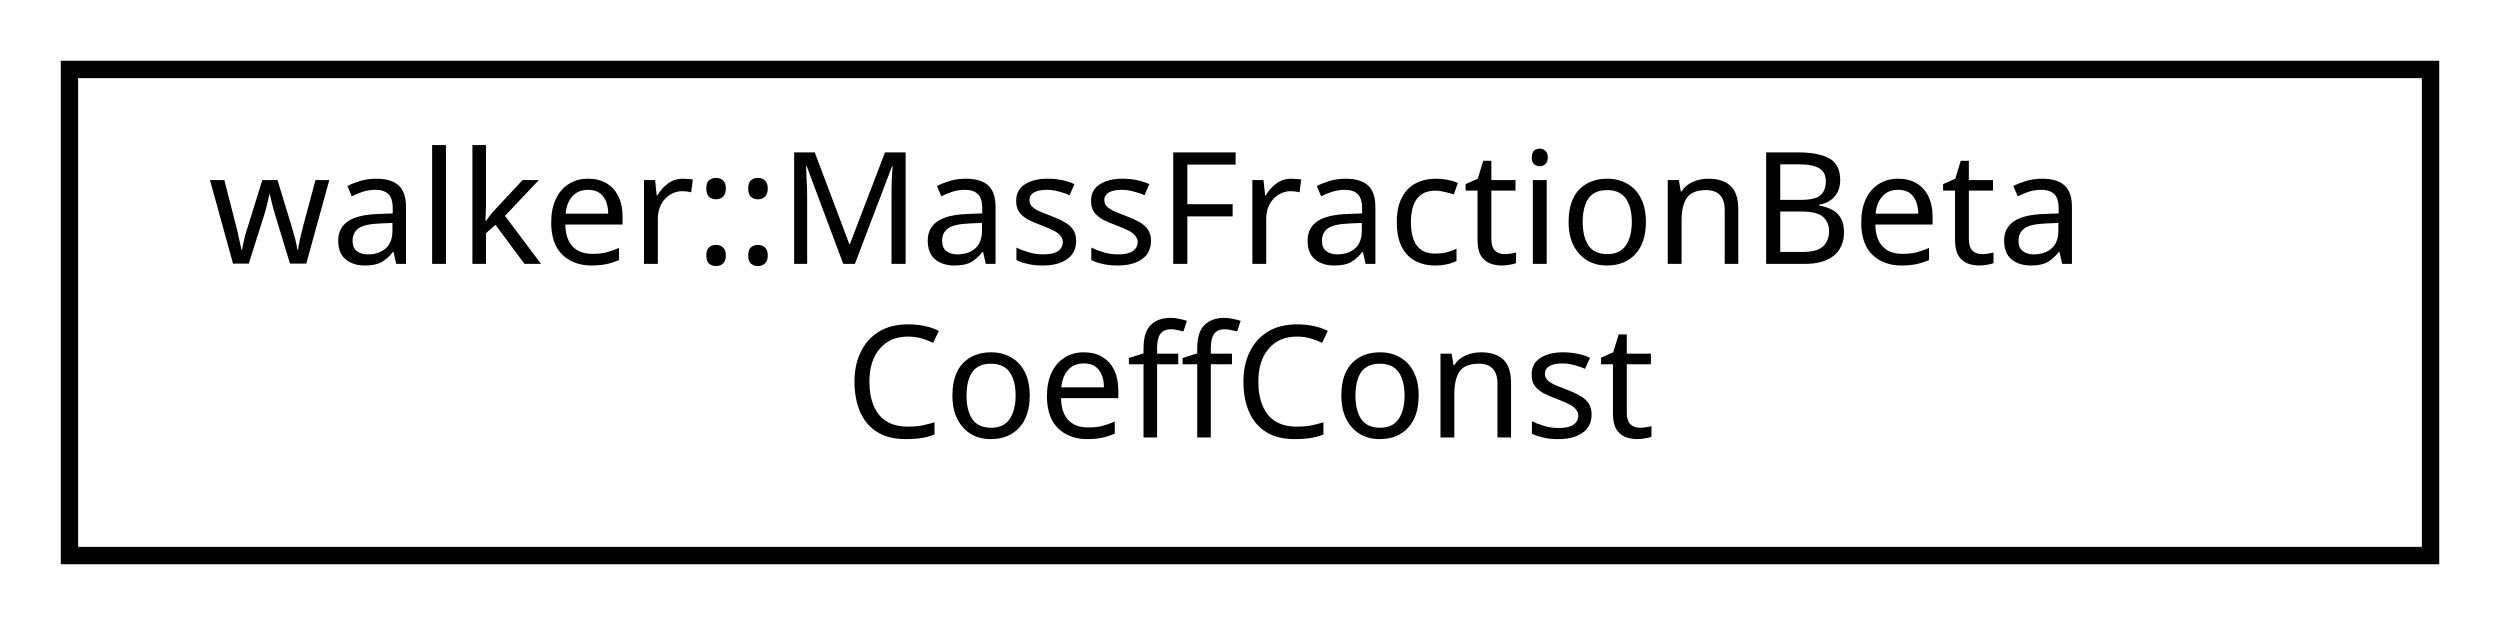
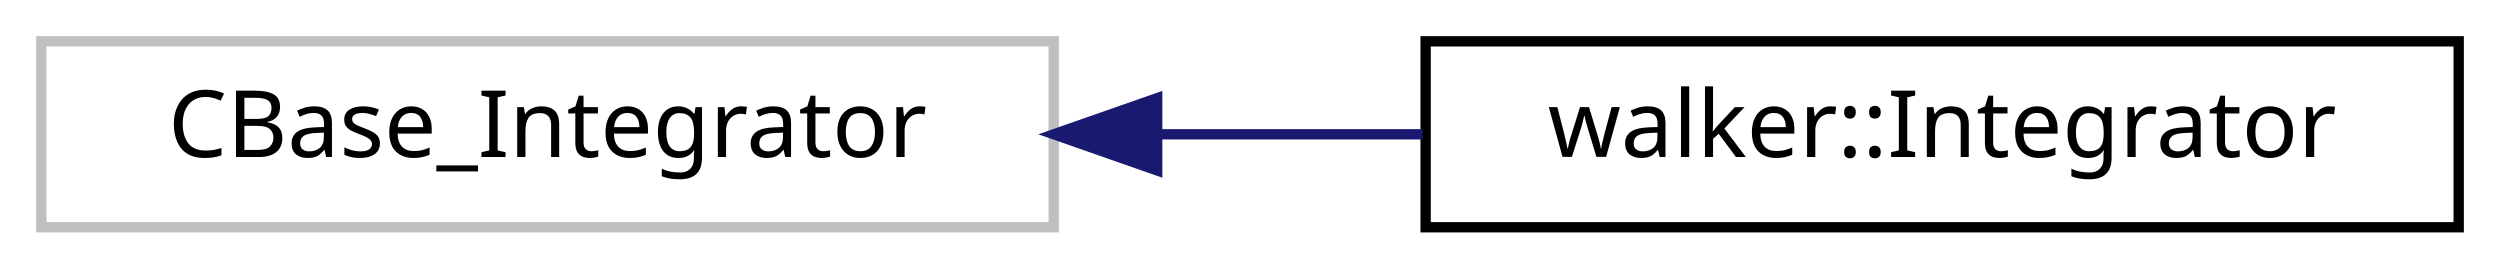
- <svg xmlns="http://www.w3.org/2000/svg" xmlns:xlink="http://www.w3.org/1999/xlink" width="144pt" height="36pt" viewBox="0.00 0.00 144.00 36.00">
-   <g id="graph0" class="graph" transform="scale(1 1) rotate(0) translate(4 32)">
+ <svg xmlns="http://www.w3.org/2000/svg" xmlns:xlink="http://www.w3.org/1999/xlink" width="242pt" height="26pt" viewBox="0.00 0.00 242.00 26.00">
+   <g id="graph0" class="graph" transform="scale(1 1) rotate(0) translate(4 22)">
    <g id="node1" class="node">
-       <g id="a_node1">
-         <a xlink:href="classwalker_1_1_mass_fraction_beta_coeff_const.html" target="_top" xlink:title="Mass-fraction beta SDE constant coefficients policity: constants in time. ">
-           <polygon fill="none" stroke="black" points="0,-0 0,-28 136,-28 136,-0 0,-0" />
-           <text text-anchor="start" x="8" y="-16.8" font-family="sans-serif" font-size="9.00">walker::MassFractionBeta</text>
-           <text text-anchor="middle" x="68" y="-6.8" font-family="sans-serif" font-size="9.00">CoeffConst</text>
+       <polygon fill="none" stroke="#bfbfbf" points="0,-0 0,-18 98,-18 98,-0 0,-0" />
+       <text text-anchor="middle" x="49" y="-6.8" font-family="sans-serif" font-size="9.00">CBase_Integrator</text>
+     </g>
+     <g id="node2" class="node">
+       <g id="a_node2">
+         <a xlink:href="classwalker_1_1_integrator.html" target="_top" xlink:title="Integrator Charm++ chare used to advance differential equations in time. ">
+           <polygon fill="none" stroke="black" points="134,-0 134,-18 234,-18 234,-0 134,-0" />
+           <text text-anchor="middle" x="184" y="-6.8" font-family="sans-serif" font-size="9.00">walker::Integrator</text>
        </a>
      </g>
    </g>
+     <g id="edge1" class="edge">
+       <path fill="none" stroke="midnightblue" d="M108.248,-9C116.742,-9 125.419,-9 133.712,-9" />
+       <polygon fill="midnightblue" stroke="midnightblue" points="108.016,-5.5 98.016,-9 108.016,-12.5 108.016,-5.5" />
+     </g>
  </g>
</svg>
